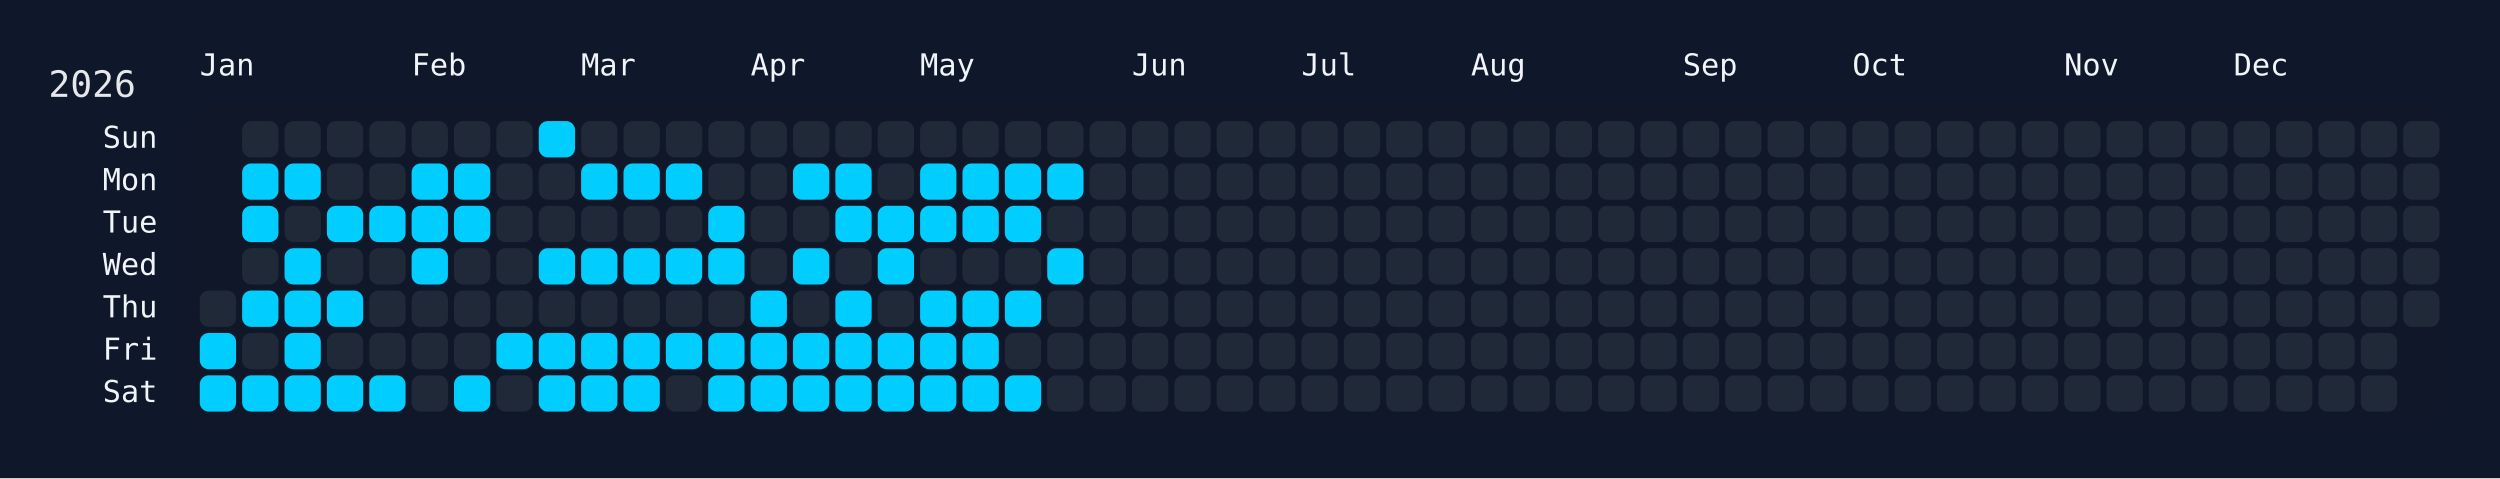
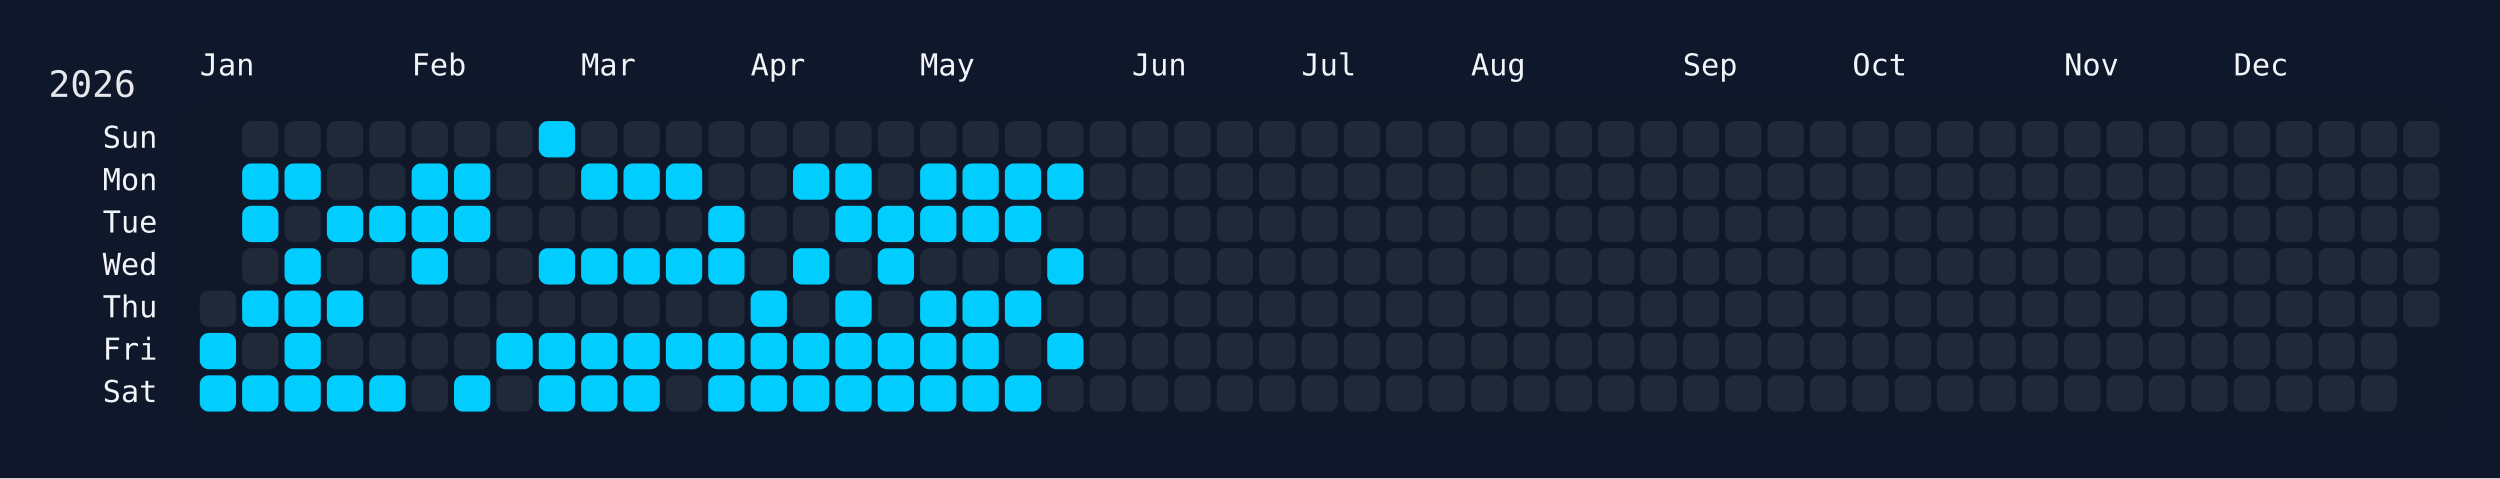
<svg xmlns="http://www.w3.org/2000/svg" width="826" height="158" viewBox="0 0 826 158">
  <rect width="826" height="158" fill="#0f172a" />
  <rect x="60" y="34" width="750" height="108" rx="12" ry="12" fill="rgba(15, 23, 42, 0.8)" />
  <text x="16" y="32" font-size="12" fill="#e5e7eb" font-family="JetBrains Mono, ui-monospace, SFMono-Regular, Menlo, Monaco, Consolas, monospace">2026</text>
  <text x="66" y="18" font-size="10" fill="#f1f5f9" font-family="JetBrains Mono, ui-monospace, SFMono-Regular, Menlo, Monaco, Consolas, monospace" dominant-baseline="hanging">Jan</text>
  <text x="136" y="18" font-size="10" fill="#f1f5f9" font-family="JetBrains Mono, ui-monospace, SFMono-Regular, Menlo, Monaco, Consolas, monospace" dominant-baseline="hanging">Feb</text>
  <text x="192" y="18" font-size="10" fill="#f1f5f9" font-family="JetBrains Mono, ui-monospace, SFMono-Regular, Menlo, Monaco, Consolas, monospace" dominant-baseline="hanging">Mar</text>
  <text x="248" y="18" font-size="10" fill="#f1f5f9" font-family="JetBrains Mono, ui-monospace, SFMono-Regular, Menlo, Monaco, Consolas, monospace" dominant-baseline="hanging">Apr</text>
  <text x="304" y="18" font-size="10" fill="#f1f5f9" font-family="JetBrains Mono, ui-monospace, SFMono-Regular, Menlo, Monaco, Consolas, monospace" dominant-baseline="hanging">May</text>
  <text x="374" y="18" font-size="10" fill="#f1f5f9" font-family="JetBrains Mono, ui-monospace, SFMono-Regular, Menlo, Monaco, Consolas, monospace" dominant-baseline="hanging">Jun</text>
  <text x="430" y="18" font-size="10" fill="#f1f5f9" font-family="JetBrains Mono, ui-monospace, SFMono-Regular, Menlo, Monaco, Consolas, monospace" dominant-baseline="hanging">Jul</text>
  <text x="486" y="18" font-size="10" fill="#f1f5f9" font-family="JetBrains Mono, ui-monospace, SFMono-Regular, Menlo, Monaco, Consolas, monospace" dominant-baseline="hanging">Aug</text>
  <text x="556" y="18" font-size="10" fill="#f1f5f9" font-family="JetBrains Mono, ui-monospace, SFMono-Regular, Menlo, Monaco, Consolas, monospace" dominant-baseline="hanging">Sep</text>
  <text x="612" y="18" font-size="10" fill="#f1f5f9" font-family="JetBrains Mono, ui-monospace, SFMono-Regular, Menlo, Monaco, Consolas, monospace" dominant-baseline="hanging">Oct</text>
  <text x="682" y="18" font-size="10" fill="#f1f5f9" font-family="JetBrains Mono, ui-monospace, SFMono-Regular, Menlo, Monaco, Consolas, monospace" dominant-baseline="hanging">Nov</text>
  <text x="738" y="18" font-size="10" fill="#f1f5f9" font-family="JetBrains Mono, ui-monospace, SFMono-Regular, Menlo, Monaco, Consolas, monospace" dominant-baseline="hanging">Dec</text>
  <text x="52" y="46.0" font-size="10" fill="#f1f5f9" font-family="JetBrains Mono, ui-monospace, SFMono-Regular, Menlo, Monaco, Consolas, monospace" text-anchor="end" dominant-baseline="middle">Sun</text>
  <text x="52" y="60.0" font-size="10" fill="#f1f5f9" font-family="JetBrains Mono, ui-monospace, SFMono-Regular, Menlo, Monaco, Consolas, monospace" text-anchor="end" dominant-baseline="middle">Mon</text>
  <text x="52" y="74.0" font-size="10" fill="#f1f5f9" font-family="JetBrains Mono, ui-monospace, SFMono-Regular, Menlo, Monaco, Consolas, monospace" text-anchor="end" dominant-baseline="middle">Tue</text>
  <text x="52" y="88.0" font-size="10" fill="#f1f5f9" font-family="JetBrains Mono, ui-monospace, SFMono-Regular, Menlo, Monaco, Consolas, monospace" text-anchor="end" dominant-baseline="middle">Wed</text>
  <text x="52" y="102.0" font-size="10" fill="#f1f5f9" font-family="JetBrains Mono, ui-monospace, SFMono-Regular, Menlo, Monaco, Consolas, monospace" text-anchor="end" dominant-baseline="middle">Thu</text>
  <text x="52" y="116.0" font-size="10" fill="#f1f5f9" font-family="JetBrains Mono, ui-monospace, SFMono-Regular, Menlo, Monaco, Consolas, monospace" text-anchor="end" dominant-baseline="middle">Fri</text>
  <text x="52" y="130.0" font-size="10" fill="#f1f5f9" font-family="JetBrains Mono, ui-monospace, SFMono-Regular, Menlo, Monaco, Consolas, monospace" text-anchor="end" dominant-baseline="middle">Sat</text>
  <g transform="translate(66,40)">
    <rect x="0" y="56" width="12" height="12" rx="3" ry="3" fill="#1f2937" data-date="2026-01-01" />
    <rect x="0" y="70" width="12" height="12" rx="3" ry="3" fill="#01cdfe" data-date="2026-01-02" />
    <rect x="0" y="84" width="12" height="12" rx="3" ry="3" fill="#01cdfe" data-date="2026-01-03" />
    <rect x="14" y="0" width="12" height="12" rx="3" ry="3" fill="#1f2937" data-date="2026-01-04" />
    <rect x="14" y="14" width="12" height="12" rx="3" ry="3" fill="#01cdfe" data-date="2026-01-05" />
    <rect x="14" y="28" width="12" height="12" rx="3" ry="3" fill="#01cdfe" data-date="2026-01-06" />
    <rect x="14" y="42" width="12" height="12" rx="3" ry="3" fill="#1f2937" data-date="2026-01-07" />
    <rect x="14" y="56" width="12" height="12" rx="3" ry="3" fill="#01cdfe" data-date="2026-01-08" />
    <rect x="14" y="70" width="12" height="12" rx="3" ry="3" fill="#1f2937" data-date="2026-01-09" />
    <rect x="14" y="84" width="12" height="12" rx="3" ry="3" fill="#01cdfe" data-date="2026-01-10" />
    <rect x="28" y="0" width="12" height="12" rx="3" ry="3" fill="#1f2937" data-date="2026-01-11" />
    <rect x="28" y="14" width="12" height="12" rx="3" ry="3" fill="#01cdfe" data-date="2026-01-12" />
    <rect x="28" y="28" width="12" height="12" rx="3" ry="3" fill="#1f2937" data-date="2026-01-13" />
    <rect x="28" y="42" width="12" height="12" rx="3" ry="3" fill="#01cdfe" data-date="2026-01-14" />
    <rect x="28" y="56" width="12" height="12" rx="3" ry="3" fill="#01cdfe" data-date="2026-01-15" />
    <rect x="28" y="70" width="12" height="12" rx="3" ry="3" fill="#01cdfe" data-date="2026-01-16" />
    <rect x="28" y="84" width="12" height="12" rx="3" ry="3" fill="#01cdfe" data-date="2026-01-17" />
    <rect x="42" y="0" width="12" height="12" rx="3" ry="3" fill="#1f2937" data-date="2026-01-18" />
    <rect x="42" y="14" width="12" height="12" rx="3" ry="3" fill="#1f2937" data-date="2026-01-19" />
    <rect x="42" y="28" width="12" height="12" rx="3" ry="3" fill="#01cdfe" data-date="2026-01-20" />
    <rect x="42" y="42" width="12" height="12" rx="3" ry="3" fill="#1f2937" data-date="2026-01-21" />
    <rect x="42" y="56" width="12" height="12" rx="3" ry="3" fill="#01cdfe" data-date="2026-01-22" />
    <rect x="42" y="70" width="12" height="12" rx="3" ry="3" fill="#1f2937" data-date="2026-01-23" />
    <rect x="42" y="84" width="12" height="12" rx="3" ry="3" fill="#01cdfe" data-date="2026-01-24" />
    <rect x="56" y="0" width="12" height="12" rx="3" ry="3" fill="#1f2937" data-date="2026-01-25" />
    <rect x="56" y="14" width="12" height="12" rx="3" ry="3" fill="#1f2937" data-date="2026-01-26" />
    <rect x="56" y="28" width="12" height="12" rx="3" ry="3" fill="#01cdfe" data-date="2026-01-27" />
    <rect x="56" y="42" width="12" height="12" rx="3" ry="3" fill="#1f2937" data-date="2026-01-28" />
    <rect x="56" y="56" width="12" height="12" rx="3" ry="3" fill="#1f2937" data-date="2026-01-29" />
    <rect x="56" y="70" width="12" height="12" rx="3" ry="3" fill="#1f2937" data-date="2026-01-30" />
    <rect x="56" y="84" width="12" height="12" rx="3" ry="3" fill="#01cdfe" data-date="2026-01-31" />
    <rect x="70" y="0" width="12" height="12" rx="3" ry="3" fill="#1f2937" data-date="2026-02-01" />
    <rect x="70" y="14" width="12" height="12" rx="3" ry="3" fill="#01cdfe" data-date="2026-02-02" />
    <rect x="70" y="28" width="12" height="12" rx="3" ry="3" fill="#01cdfe" data-date="2026-02-03" />
    <rect x="70" y="42" width="12" height="12" rx="3" ry="3" fill="#01cdfe" data-date="2026-02-04" />
    <rect x="70" y="56" width="12" height="12" rx="3" ry="3" fill="#1f2937" data-date="2026-02-05" />
    <rect x="70" y="70" width="12" height="12" rx="3" ry="3" fill="#1f2937" data-date="2026-02-06" />
    <rect x="70" y="84" width="12" height="12" rx="3" ry="3" fill="#1f2937" data-date="2026-02-07" />
    <rect x="84" y="0" width="12" height="12" rx="3" ry="3" fill="#1f2937" data-date="2026-02-08" />
    <rect x="84" y="14" width="12" height="12" rx="3" ry="3" fill="#01cdfe" data-date="2026-02-09" />
    <rect x="84" y="28" width="12" height="12" rx="3" ry="3" fill="#01cdfe" data-date="2026-02-10" />
    <rect x="84" y="42" width="12" height="12" rx="3" ry="3" fill="#1f2937" data-date="2026-02-11" />
    <rect x="84" y="56" width="12" height="12" rx="3" ry="3" fill="#1f2937" data-date="2026-02-12" />
    <rect x="84" y="70" width="12" height="12" rx="3" ry="3" fill="#1f2937" data-date="2026-02-13" />
    <rect x="84" y="84" width="12" height="12" rx="3" ry="3" fill="#01cdfe" data-date="2026-02-14" />
    <rect x="98" y="0" width="12" height="12" rx="3" ry="3" fill="#1f2937" data-date="2026-02-15" />
    <rect x="98" y="14" width="12" height="12" rx="3" ry="3" fill="#1f2937" data-date="2026-02-16" />
    <rect x="98" y="28" width="12" height="12" rx="3" ry="3" fill="#1f2937" data-date="2026-02-17" />
    <rect x="98" y="42" width="12" height="12" rx="3" ry="3" fill="#1f2937" data-date="2026-02-18" />
    <rect x="98" y="56" width="12" height="12" rx="3" ry="3" fill="#1f2937" data-date="2026-02-19" />
    <rect x="98" y="70" width="12" height="12" rx="3" ry="3" fill="#01cdfe" data-date="2026-02-20" />
    <rect x="98" y="84" width="12" height="12" rx="3" ry="3" fill="#1f2937" data-date="2026-02-21" />
    <rect x="112" y="0" width="12" height="12" rx="3" ry="3" fill="#01cdfe" data-date="2026-02-22" />
    <rect x="112" y="14" width="12" height="12" rx="3" ry="3" fill="#1f2937" data-date="2026-02-23" />
    <rect x="112" y="28" width="12" height="12" rx="3" ry="3" fill="#1f2937" data-date="2026-02-24" />
    <rect x="112" y="42" width="12" height="12" rx="3" ry="3" fill="#01cdfe" data-date="2026-02-25" />
    <rect x="112" y="56" width="12" height="12" rx="3" ry="3" fill="#1f2937" data-date="2026-02-26" />
    <rect x="112" y="70" width="12" height="12" rx="3" ry="3" fill="#01cdfe" data-date="2026-02-27" />
    <rect x="112" y="84" width="12" height="12" rx="3" ry="3" fill="#01cdfe" data-date="2026-02-28" />
    <rect x="126" y="0" width="12" height="12" rx="3" ry="3" fill="#1f2937" data-date="2026-03-01" />
    <rect x="126" y="14" width="12" height="12" rx="3" ry="3" fill="#01cdfe" data-date="2026-03-02" />
    <rect x="126" y="28" width="12" height="12" rx="3" ry="3" fill="#1f2937" data-date="2026-03-03" />
    <rect x="126" y="42" width="12" height="12" rx="3" ry="3" fill="#01cdfe" data-date="2026-03-04" />
    <rect x="126" y="56" width="12" height="12" rx="3" ry="3" fill="#1f2937" data-date="2026-03-05" />
    <rect x="126" y="70" width="12" height="12" rx="3" ry="3" fill="#01cdfe" data-date="2026-03-06" />
    <rect x="126" y="84" width="12" height="12" rx="3" ry="3" fill="#01cdfe" data-date="2026-03-07" />
    <rect x="140" y="0" width="12" height="12" rx="3" ry="3" fill="#1f2937" data-date="2026-03-08" />
    <rect x="140" y="14" width="12" height="12" rx="3" ry="3" fill="#01cdfe" data-date="2026-03-09" />
    <rect x="140" y="28" width="12" height="12" rx="3" ry="3" fill="#1f2937" data-date="2026-03-10" />
    <rect x="140" y="42" width="12" height="12" rx="3" ry="3" fill="#01cdfe" data-date="2026-03-11" />
    <rect x="140" y="56" width="12" height="12" rx="3" ry="3" fill="#1f2937" data-date="2026-03-12" />
    <rect x="140" y="70" width="12" height="12" rx="3" ry="3" fill="#01cdfe" data-date="2026-03-13" />
    <rect x="140" y="84" width="12" height="12" rx="3" ry="3" fill="#01cdfe" data-date="2026-03-14" />
    <rect x="154" y="0" width="12" height="12" rx="3" ry="3" fill="#1f2937" data-date="2026-03-15" />
    <rect x="154" y="14" width="12" height="12" rx="3" ry="3" fill="#01cdfe" data-date="2026-03-16" />
    <rect x="154" y="28" width="12" height="12" rx="3" ry="3" fill="#1f2937" data-date="2026-03-17" />
    <rect x="154" y="42" width="12" height="12" rx="3" ry="3" fill="#01cdfe" data-date="2026-03-18" />
    <rect x="154" y="56" width="12" height="12" rx="3" ry="3" fill="#1f2937" data-date="2026-03-19" />
    <rect x="154" y="70" width="12" height="12" rx="3" ry="3" fill="#01cdfe" data-date="2026-03-20" />
    <rect x="154" y="84" width="12" height="12" rx="3" ry="3" fill="#1f2937" data-date="2026-03-21" />
    <rect x="168" y="0" width="12" height="12" rx="3" ry="3" fill="#1f2937" data-date="2026-03-22" />
    <rect x="168" y="14" width="12" height="12" rx="3" ry="3" fill="#1f2937" data-date="2026-03-23" />
    <rect x="168" y="28" width="12" height="12" rx="3" ry="3" fill="#01cdfe" data-date="2026-03-24" />
    <rect x="168" y="42" width="12" height="12" rx="3" ry="3" fill="#01cdfe" data-date="2026-03-25" />
    <rect x="168" y="56" width="12" height="12" rx="3" ry="3" fill="#1f2937" data-date="2026-03-26" />
    <rect x="168" y="70" width="12" height="12" rx="3" ry="3" fill="#01cdfe" data-date="2026-03-27" />
    <rect x="168" y="84" width="12" height="12" rx="3" ry="3" fill="#01cdfe" data-date="2026-03-28" />
    <rect x="182" y="0" width="12" height="12" rx="3" ry="3" fill="#1f2937" data-date="2026-03-29" />
    <rect x="182" y="14" width="12" height="12" rx="3" ry="3" fill="#1f2937" data-date="2026-03-30" />
    <rect x="182" y="28" width="12" height="12" rx="3" ry="3" fill="#1f2937" data-date="2026-03-31" />
    <rect x="182" y="42" width="12" height="12" rx="3" ry="3" fill="#1f2937" data-date="2026-04-01" />
    <rect x="182" y="56" width="12" height="12" rx="3" ry="3" fill="#01cdfe" data-date="2026-04-02" />
    <rect x="182" y="70" width="12" height="12" rx="3" ry="3" fill="#01cdfe" data-date="2026-04-03" />
    <rect x="182" y="84" width="12" height="12" rx="3" ry="3" fill="#01cdfe" data-date="2026-04-04" />
    <rect x="196" y="0" width="12" height="12" rx="3" ry="3" fill="#1f2937" data-date="2026-04-05" />
    <rect x="196" y="14" width="12" height="12" rx="3" ry="3" fill="#01cdfe" data-date="2026-04-06" />
    <rect x="196" y="28" width="12" height="12" rx="3" ry="3" fill="#1f2937" data-date="2026-04-07" />
    <rect x="196" y="42" width="12" height="12" rx="3" ry="3" fill="#01cdfe" data-date="2026-04-08" />
    <rect x="196" y="56" width="12" height="12" rx="3" ry="3" fill="#1f2937" data-date="2026-04-09" />
    <rect x="196" y="70" width="12" height="12" rx="3" ry="3" fill="#01cdfe" data-date="2026-04-10" />
    <rect x="196" y="84" width="12" height="12" rx="3" ry="3" fill="#01cdfe" data-date="2026-04-11" />
    <rect x="210" y="0" width="12" height="12" rx="3" ry="3" fill="#1f2937" data-date="2026-04-12" />
    <rect x="210" y="14" width="12" height="12" rx="3" ry="3" fill="#01cdfe" data-date="2026-04-13" />
    <rect x="210" y="28" width="12" height="12" rx="3" ry="3" fill="#01cdfe" data-date="2026-04-14" />
    <rect x="210" y="42" width="12" height="12" rx="3" ry="3" fill="#1f2937" data-date="2026-04-15" />
    <rect x="210" y="56" width="12" height="12" rx="3" ry="3" fill="#01cdfe" data-date="2026-04-16" />
    <rect x="210" y="70" width="12" height="12" rx="3" ry="3" fill="#01cdfe" data-date="2026-04-17" />
    <rect x="210" y="84" width="12" height="12" rx="3" ry="3" fill="#01cdfe" data-date="2026-04-18" />
    <rect x="224" y="0" width="12" height="12" rx="3" ry="3" fill="#1f2937" data-date="2026-04-19" />
    <rect x="224" y="14" width="12" height="12" rx="3" ry="3" fill="#1f2937" data-date="2026-04-20" />
    <rect x="224" y="28" width="12" height="12" rx="3" ry="3" fill="#01cdfe" data-date="2026-04-21" />
    <rect x="224" y="42" width="12" height="12" rx="3" ry="3" fill="#01cdfe" data-date="2026-04-22" />
    <rect x="224" y="56" width="12" height="12" rx="3" ry="3" fill="#1f2937" data-date="2026-04-23" />
    <rect x="224" y="70" width="12" height="12" rx="3" ry="3" fill="#01cdfe" data-date="2026-04-24" />
    <rect x="224" y="84" width="12" height="12" rx="3" ry="3" fill="#01cdfe" data-date="2026-04-25" />
    <rect x="238" y="0" width="12" height="12" rx="3" ry="3" fill="#1f2937" data-date="2026-04-26" />
    <rect x="238" y="14" width="12" height="12" rx="3" ry="3" fill="#01cdfe" data-date="2026-04-27" />
    <rect x="238" y="28" width="12" height="12" rx="3" ry="3" fill="#01cdfe" data-date="2026-04-28" />
    <rect x="238" y="42" width="12" height="12" rx="3" ry="3" fill="#1f2937" data-date="2026-04-29" />
    <rect x="238" y="56" width="12" height="12" rx="3" ry="3" fill="#01cdfe" data-date="2026-04-30" />
    <rect x="238" y="70" width="12" height="12" rx="3" ry="3" fill="#01cdfe" data-date="2026-05-01" />
    <rect x="238" y="84" width="12" height="12" rx="3" ry="3" fill="#01cdfe" data-date="2026-05-02" />
    <rect x="252" y="0" width="12" height="12" rx="3" ry="3" fill="#1f2937" data-date="2026-05-03" />
    <rect x="252" y="14" width="12" height="12" rx="3" ry="3" fill="#01cdfe" data-date="2026-05-04" />
    <rect x="252" y="28" width="12" height="12" rx="3" ry="3" fill="#01cdfe" data-date="2026-05-05" />
    <rect x="252" y="42" width="12" height="12" rx="3" ry="3" fill="#1f2937" data-date="2026-05-06" />
    <rect x="252" y="56" width="12" height="12" rx="3" ry="3" fill="#01cdfe" data-date="2026-05-07" />
    <rect x="252" y="70" width="12" height="12" rx="3" ry="3" fill="#01cdfe" data-date="2026-05-08" />
    <rect x="252" y="84" width="12" height="12" rx="3" ry="3" fill="#01cdfe" data-date="2026-05-09" />
    <rect x="266" y="0" width="12" height="12" rx="3" ry="3" fill="#1f2937" data-date="2026-05-10" />
    <rect x="266" y="14" width="12" height="12" rx="3" ry="3" fill="#01cdfe" data-date="2026-05-11" />
    <rect x="266" y="28" width="12" height="12" rx="3" ry="3" fill="#01cdfe" data-date="2026-05-12" />
    <rect x="266" y="42" width="12" height="12" rx="3" ry="3" fill="#1f2937" data-date="2026-05-13" />
    <rect x="266" y="56" width="12" height="12" rx="3" ry="3" fill="#01cdfe" data-date="2026-05-14" />
    <rect x="266" y="70" width="12" height="12" rx="3" ry="3" fill="#1f2937" data-date="2026-05-15" />
    <rect x="266" y="84" width="12" height="12" rx="3" ry="3" fill="#01cdfe" data-date="2026-05-16" />
    <rect x="280" y="0" width="12" height="12" rx="3" ry="3" fill="#1f2937" data-date="2026-05-17" />
    <rect x="280" y="14" width="12" height="12" rx="3" ry="3" fill="#01cdfe" data-date="2026-05-18" />
    <rect x="280" y="28" width="12" height="12" rx="3" ry="3" fill="#1f2937" data-date="2026-05-19" />
    <rect x="280" y="42" width="12" height="12" rx="3" ry="3" fill="#01cdfe" data-date="2026-05-20" />
    <rect x="280" y="56" width="12" height="12" rx="3" ry="3" fill="#1f2937" data-date="2026-05-21" />
-     <rect x="280" y="70" width="12" height="12" rx="3" ry="3" fill="#1f2937" data-date="2026-05-22" />
+     <rect x="280" y="70" width="12" height="12" rx="3" ry="3" fill="#01cdfe" data-date="2026-05-22" />
    <rect x="280" y="84" width="12" height="12" rx="3" ry="3" fill="#1f2937" data-date="2026-05-23" />
    <rect x="294" y="0" width="12" height="12" rx="3" ry="3" fill="#1f2937" data-date="2026-05-24" />
    <rect x="294" y="14" width="12" height="12" rx="3" ry="3" fill="#1f2937" data-date="2026-05-25" />
    <rect x="294" y="28" width="12" height="12" rx="3" ry="3" fill="#1f2937" data-date="2026-05-26" />
    <rect x="294" y="42" width="12" height="12" rx="3" ry="3" fill="#1f2937" data-date="2026-05-27" />
    <rect x="294" y="56" width="12" height="12" rx="3" ry="3" fill="#1f2937" data-date="2026-05-28" />
    <rect x="294" y="70" width="12" height="12" rx="3" ry="3" fill="#1f2937" data-date="2026-05-29" />
    <rect x="294" y="84" width="12" height="12" rx="3" ry="3" fill="#1f2937" data-date="2026-05-30" />
    <rect x="308" y="0" width="12" height="12" rx="3" ry="3" fill="#1f2937" data-date="2026-05-31" />
    <rect x="308" y="14" width="12" height="12" rx="3" ry="3" fill="#1f2937" data-date="2026-06-01" />
    <rect x="308" y="28" width="12" height="12" rx="3" ry="3" fill="#1f2937" data-date="2026-06-02" />
    <rect x="308" y="42" width="12" height="12" rx="3" ry="3" fill="#1f2937" data-date="2026-06-03" />
    <rect x="308" y="56" width="12" height="12" rx="3" ry="3" fill="#1f2937" data-date="2026-06-04" />
    <rect x="308" y="70" width="12" height="12" rx="3" ry="3" fill="#1f2937" data-date="2026-06-05" />
    <rect x="308" y="84" width="12" height="12" rx="3" ry="3" fill="#1f2937" data-date="2026-06-06" />
    <rect x="322" y="0" width="12" height="12" rx="3" ry="3" fill="#1f2937" data-date="2026-06-07" />
    <rect x="322" y="14" width="12" height="12" rx="3" ry="3" fill="#1f2937" data-date="2026-06-08" />
    <rect x="322" y="28" width="12" height="12" rx="3" ry="3" fill="#1f2937" data-date="2026-06-09" />
    <rect x="322" y="42" width="12" height="12" rx="3" ry="3" fill="#1f2937" data-date="2026-06-10" />
    <rect x="322" y="56" width="12" height="12" rx="3" ry="3" fill="#1f2937" data-date="2026-06-11" />
    <rect x="322" y="70" width="12" height="12" rx="3" ry="3" fill="#1f2937" data-date="2026-06-12" />
    <rect x="322" y="84" width="12" height="12" rx="3" ry="3" fill="#1f2937" data-date="2026-06-13" />
    <rect x="336" y="0" width="12" height="12" rx="3" ry="3" fill="#1f2937" data-date="2026-06-14" />
    <rect x="336" y="14" width="12" height="12" rx="3" ry="3" fill="#1f2937" data-date="2026-06-15" />
    <rect x="336" y="28" width="12" height="12" rx="3" ry="3" fill="#1f2937" data-date="2026-06-16" />
    <rect x="336" y="42" width="12" height="12" rx="3" ry="3" fill="#1f2937" data-date="2026-06-17" />
    <rect x="336" y="56" width="12" height="12" rx="3" ry="3" fill="#1f2937" data-date="2026-06-18" />
    <rect x="336" y="70" width="12" height="12" rx="3" ry="3" fill="#1f2937" data-date="2026-06-19" />
    <rect x="336" y="84" width="12" height="12" rx="3" ry="3" fill="#1f2937" data-date="2026-06-20" />
    <rect x="350" y="0" width="12" height="12" rx="3" ry="3" fill="#1f2937" data-date="2026-06-21" />
    <rect x="350" y="14" width="12" height="12" rx="3" ry="3" fill="#1f2937" data-date="2026-06-22" />
    <rect x="350" y="28" width="12" height="12" rx="3" ry="3" fill="#1f2937" data-date="2026-06-23" />
    <rect x="350" y="42" width="12" height="12" rx="3" ry="3" fill="#1f2937" data-date="2026-06-24" />
    <rect x="350" y="56" width="12" height="12" rx="3" ry="3" fill="#1f2937" data-date="2026-06-25" />
    <rect x="350" y="70" width="12" height="12" rx="3" ry="3" fill="#1f2937" data-date="2026-06-26" />
    <rect x="350" y="84" width="12" height="12" rx="3" ry="3" fill="#1f2937" data-date="2026-06-27" />
    <rect x="364" y="0" width="12" height="12" rx="3" ry="3" fill="#1f2937" data-date="2026-06-28" />
    <rect x="364" y="14" width="12" height="12" rx="3" ry="3" fill="#1f2937" data-date="2026-06-29" />
    <rect x="364" y="28" width="12" height="12" rx="3" ry="3" fill="#1f2937" data-date="2026-06-30" />
    <rect x="364" y="42" width="12" height="12" rx="3" ry="3" fill="#1f2937" data-date="2026-07-01" />
    <rect x="364" y="56" width="12" height="12" rx="3" ry="3" fill="#1f2937" data-date="2026-07-02" />
    <rect x="364" y="70" width="12" height="12" rx="3" ry="3" fill="#1f2937" data-date="2026-07-03" />
    <rect x="364" y="84" width="12" height="12" rx="3" ry="3" fill="#1f2937" data-date="2026-07-04" />
    <rect x="378" y="0" width="12" height="12" rx="3" ry="3" fill="#1f2937" data-date="2026-07-05" />
    <rect x="378" y="14" width="12" height="12" rx="3" ry="3" fill="#1f2937" data-date="2026-07-06" />
    <rect x="378" y="28" width="12" height="12" rx="3" ry="3" fill="#1f2937" data-date="2026-07-07" />
    <rect x="378" y="42" width="12" height="12" rx="3" ry="3" fill="#1f2937" data-date="2026-07-08" />
    <rect x="378" y="56" width="12" height="12" rx="3" ry="3" fill="#1f2937" data-date="2026-07-09" />
    <rect x="378" y="70" width="12" height="12" rx="3" ry="3" fill="#1f2937" data-date="2026-07-10" />
    <rect x="378" y="84" width="12" height="12" rx="3" ry="3" fill="#1f2937" data-date="2026-07-11" />
    <rect x="392" y="0" width="12" height="12" rx="3" ry="3" fill="#1f2937" data-date="2026-07-12" />
    <rect x="392" y="14" width="12" height="12" rx="3" ry="3" fill="#1f2937" data-date="2026-07-13" />
    <rect x="392" y="28" width="12" height="12" rx="3" ry="3" fill="#1f2937" data-date="2026-07-14" />
    <rect x="392" y="42" width="12" height="12" rx="3" ry="3" fill="#1f2937" data-date="2026-07-15" />
    <rect x="392" y="56" width="12" height="12" rx="3" ry="3" fill="#1f2937" data-date="2026-07-16" />
    <rect x="392" y="70" width="12" height="12" rx="3" ry="3" fill="#1f2937" data-date="2026-07-17" />
    <rect x="392" y="84" width="12" height="12" rx="3" ry="3" fill="#1f2937" data-date="2026-07-18" />
    <rect x="406" y="0" width="12" height="12" rx="3" ry="3" fill="#1f2937" data-date="2026-07-19" />
    <rect x="406" y="14" width="12" height="12" rx="3" ry="3" fill="#1f2937" data-date="2026-07-20" />
    <rect x="406" y="28" width="12" height="12" rx="3" ry="3" fill="#1f2937" data-date="2026-07-21" />
    <rect x="406" y="42" width="12" height="12" rx="3" ry="3" fill="#1f2937" data-date="2026-07-22" />
    <rect x="406" y="56" width="12" height="12" rx="3" ry="3" fill="#1f2937" data-date="2026-07-23" />
    <rect x="406" y="70" width="12" height="12" rx="3" ry="3" fill="#1f2937" data-date="2026-07-24" />
    <rect x="406" y="84" width="12" height="12" rx="3" ry="3" fill="#1f2937" data-date="2026-07-25" />
    <rect x="420" y="0" width="12" height="12" rx="3" ry="3" fill="#1f2937" data-date="2026-07-26" />
    <rect x="420" y="14" width="12" height="12" rx="3" ry="3" fill="#1f2937" data-date="2026-07-27" />
    <rect x="420" y="28" width="12" height="12" rx="3" ry="3" fill="#1f2937" data-date="2026-07-28" />
    <rect x="420" y="42" width="12" height="12" rx="3" ry="3" fill="#1f2937" data-date="2026-07-29" />
    <rect x="420" y="56" width="12" height="12" rx="3" ry="3" fill="#1f2937" data-date="2026-07-30" />
    <rect x="420" y="70" width="12" height="12" rx="3" ry="3" fill="#1f2937" data-date="2026-07-31" />
    <rect x="420" y="84" width="12" height="12" rx="3" ry="3" fill="#1f2937" data-date="2026-08-01" />
    <rect x="434" y="0" width="12" height="12" rx="3" ry="3" fill="#1f2937" data-date="2026-08-02" />
    <rect x="434" y="14" width="12" height="12" rx="3" ry="3" fill="#1f2937" data-date="2026-08-03" />
    <rect x="434" y="28" width="12" height="12" rx="3" ry="3" fill="#1f2937" data-date="2026-08-04" />
    <rect x="434" y="42" width="12" height="12" rx="3" ry="3" fill="#1f2937" data-date="2026-08-05" />
    <rect x="434" y="56" width="12" height="12" rx="3" ry="3" fill="#1f2937" data-date="2026-08-06" />
    <rect x="434" y="70" width="12" height="12" rx="3" ry="3" fill="#1f2937" data-date="2026-08-07" />
    <rect x="434" y="84" width="12" height="12" rx="3" ry="3" fill="#1f2937" data-date="2026-08-08" />
    <rect x="448" y="0" width="12" height="12" rx="3" ry="3" fill="#1f2937" data-date="2026-08-09" />
    <rect x="448" y="14" width="12" height="12" rx="3" ry="3" fill="#1f2937" data-date="2026-08-10" />
    <rect x="448" y="28" width="12" height="12" rx="3" ry="3" fill="#1f2937" data-date="2026-08-11" />
    <rect x="448" y="42" width="12" height="12" rx="3" ry="3" fill="#1f2937" data-date="2026-08-12" />
    <rect x="448" y="56" width="12" height="12" rx="3" ry="3" fill="#1f2937" data-date="2026-08-13" />
    <rect x="448" y="70" width="12" height="12" rx="3" ry="3" fill="#1f2937" data-date="2026-08-14" />
    <rect x="448" y="84" width="12" height="12" rx="3" ry="3" fill="#1f2937" data-date="2026-08-15" />
    <rect x="462" y="0" width="12" height="12" rx="3" ry="3" fill="#1f2937" data-date="2026-08-16" />
    <rect x="462" y="14" width="12" height="12" rx="3" ry="3" fill="#1f2937" data-date="2026-08-17" />
    <rect x="462" y="28" width="12" height="12" rx="3" ry="3" fill="#1f2937" data-date="2026-08-18" />
    <rect x="462" y="42" width="12" height="12" rx="3" ry="3" fill="#1f2937" data-date="2026-08-19" />
    <rect x="462" y="56" width="12" height="12" rx="3" ry="3" fill="#1f2937" data-date="2026-08-20" />
    <rect x="462" y="70" width="12" height="12" rx="3" ry="3" fill="#1f2937" data-date="2026-08-21" />
    <rect x="462" y="84" width="12" height="12" rx="3" ry="3" fill="#1f2937" data-date="2026-08-22" />
    <rect x="476" y="0" width="12" height="12" rx="3" ry="3" fill="#1f2937" data-date="2026-08-23" />
    <rect x="476" y="14" width="12" height="12" rx="3" ry="3" fill="#1f2937" data-date="2026-08-24" />
    <rect x="476" y="28" width="12" height="12" rx="3" ry="3" fill="#1f2937" data-date="2026-08-25" />
    <rect x="476" y="42" width="12" height="12" rx="3" ry="3" fill="#1f2937" data-date="2026-08-26" />
    <rect x="476" y="56" width="12" height="12" rx="3" ry="3" fill="#1f2937" data-date="2026-08-27" />
    <rect x="476" y="70" width="12" height="12" rx="3" ry="3" fill="#1f2937" data-date="2026-08-28" />
    <rect x="476" y="84" width="12" height="12" rx="3" ry="3" fill="#1f2937" data-date="2026-08-29" />
    <rect x="490" y="0" width="12" height="12" rx="3" ry="3" fill="#1f2937" data-date="2026-08-30" />
    <rect x="490" y="14" width="12" height="12" rx="3" ry="3" fill="#1f2937" data-date="2026-08-31" />
    <rect x="490" y="28" width="12" height="12" rx="3" ry="3" fill="#1f2937" data-date="2026-09-01" />
    <rect x="490" y="42" width="12" height="12" rx="3" ry="3" fill="#1f2937" data-date="2026-09-02" />
    <rect x="490" y="56" width="12" height="12" rx="3" ry="3" fill="#1f2937" data-date="2026-09-03" />
    <rect x="490" y="70" width="12" height="12" rx="3" ry="3" fill="#1f2937" data-date="2026-09-04" />
    <rect x="490" y="84" width="12" height="12" rx="3" ry="3" fill="#1f2937" data-date="2026-09-05" />
    <rect x="504" y="0" width="12" height="12" rx="3" ry="3" fill="#1f2937" data-date="2026-09-06" />
    <rect x="504" y="14" width="12" height="12" rx="3" ry="3" fill="#1f2937" data-date="2026-09-07" />
    <rect x="504" y="28" width="12" height="12" rx="3" ry="3" fill="#1f2937" data-date="2026-09-08" />
    <rect x="504" y="42" width="12" height="12" rx="3" ry="3" fill="#1f2937" data-date="2026-09-09" />
    <rect x="504" y="56" width="12" height="12" rx="3" ry="3" fill="#1f2937" data-date="2026-09-10" />
    <rect x="504" y="70" width="12" height="12" rx="3" ry="3" fill="#1f2937" data-date="2026-09-11" />
    <rect x="504" y="84" width="12" height="12" rx="3" ry="3" fill="#1f2937" data-date="2026-09-12" />
    <rect x="518" y="0" width="12" height="12" rx="3" ry="3" fill="#1f2937" data-date="2026-09-13" />
    <rect x="518" y="14" width="12" height="12" rx="3" ry="3" fill="#1f2937" data-date="2026-09-14" />
    <rect x="518" y="28" width="12" height="12" rx="3" ry="3" fill="#1f2937" data-date="2026-09-15" />
    <rect x="518" y="42" width="12" height="12" rx="3" ry="3" fill="#1f2937" data-date="2026-09-16" />
    <rect x="518" y="56" width="12" height="12" rx="3" ry="3" fill="#1f2937" data-date="2026-09-17" />
    <rect x="518" y="70" width="12" height="12" rx="3" ry="3" fill="#1f2937" data-date="2026-09-18" />
    <rect x="518" y="84" width="12" height="12" rx="3" ry="3" fill="#1f2937" data-date="2026-09-19" />
    <rect x="532" y="0" width="12" height="12" rx="3" ry="3" fill="#1f2937" data-date="2026-09-20" />
    <rect x="532" y="14" width="12" height="12" rx="3" ry="3" fill="#1f2937" data-date="2026-09-21" />
    <rect x="532" y="28" width="12" height="12" rx="3" ry="3" fill="#1f2937" data-date="2026-09-22" />
    <rect x="532" y="42" width="12" height="12" rx="3" ry="3" fill="#1f2937" data-date="2026-09-23" />
    <rect x="532" y="56" width="12" height="12" rx="3" ry="3" fill="#1f2937" data-date="2026-09-24" />
    <rect x="532" y="70" width="12" height="12" rx="3" ry="3" fill="#1f2937" data-date="2026-09-25" />
    <rect x="532" y="84" width="12" height="12" rx="3" ry="3" fill="#1f2937" data-date="2026-09-26" />
    <rect x="546" y="0" width="12" height="12" rx="3" ry="3" fill="#1f2937" data-date="2026-09-27" />
    <rect x="546" y="14" width="12" height="12" rx="3" ry="3" fill="#1f2937" data-date="2026-09-28" />
    <rect x="546" y="28" width="12" height="12" rx="3" ry="3" fill="#1f2937" data-date="2026-09-29" />
    <rect x="546" y="42" width="12" height="12" rx="3" ry="3" fill="#1f2937" data-date="2026-09-30" />
    <rect x="546" y="56" width="12" height="12" rx="3" ry="3" fill="#1f2937" data-date="2026-10-01" />
    <rect x="546" y="70" width="12" height="12" rx="3" ry="3" fill="#1f2937" data-date="2026-10-02" />
    <rect x="546" y="84" width="12" height="12" rx="3" ry="3" fill="#1f2937" data-date="2026-10-03" />
    <rect x="560" y="0" width="12" height="12" rx="3" ry="3" fill="#1f2937" data-date="2026-10-04" />
    <rect x="560" y="14" width="12" height="12" rx="3" ry="3" fill="#1f2937" data-date="2026-10-05" />
    <rect x="560" y="28" width="12" height="12" rx="3" ry="3" fill="#1f2937" data-date="2026-10-06" />
    <rect x="560" y="42" width="12" height="12" rx="3" ry="3" fill="#1f2937" data-date="2026-10-07" />
    <rect x="560" y="56" width="12" height="12" rx="3" ry="3" fill="#1f2937" data-date="2026-10-08" />
    <rect x="560" y="70" width="12" height="12" rx="3" ry="3" fill="#1f2937" data-date="2026-10-09" />
    <rect x="560" y="84" width="12" height="12" rx="3" ry="3" fill="#1f2937" data-date="2026-10-10" />
    <rect x="574" y="0" width="12" height="12" rx="3" ry="3" fill="#1f2937" data-date="2026-10-11" />
    <rect x="574" y="14" width="12" height="12" rx="3" ry="3" fill="#1f2937" data-date="2026-10-12" />
    <rect x="574" y="28" width="12" height="12" rx="3" ry="3" fill="#1f2937" data-date="2026-10-13" />
    <rect x="574" y="42" width="12" height="12" rx="3" ry="3" fill="#1f2937" data-date="2026-10-14" />
    <rect x="574" y="56" width="12" height="12" rx="3" ry="3" fill="#1f2937" data-date="2026-10-15" />
    <rect x="574" y="70" width="12" height="12" rx="3" ry="3" fill="#1f2937" data-date="2026-10-16" />
    <rect x="574" y="84" width="12" height="12" rx="3" ry="3" fill="#1f2937" data-date="2026-10-17" />
    <rect x="588" y="0" width="12" height="12" rx="3" ry="3" fill="#1f2937" data-date="2026-10-18" />
    <rect x="588" y="14" width="12" height="12" rx="3" ry="3" fill="#1f2937" data-date="2026-10-19" />
    <rect x="588" y="28" width="12" height="12" rx="3" ry="3" fill="#1f2937" data-date="2026-10-20" />
    <rect x="588" y="42" width="12" height="12" rx="3" ry="3" fill="#1f2937" data-date="2026-10-21" />
    <rect x="588" y="56" width="12" height="12" rx="3" ry="3" fill="#1f2937" data-date="2026-10-22" />
    <rect x="588" y="70" width="12" height="12" rx="3" ry="3" fill="#1f2937" data-date="2026-10-23" />
    <rect x="588" y="84" width="12" height="12" rx="3" ry="3" fill="#1f2937" data-date="2026-10-24" />
    <rect x="602" y="0" width="12" height="12" rx="3" ry="3" fill="#1f2937" data-date="2026-10-25" />
    <rect x="602" y="14" width="12" height="12" rx="3" ry="3" fill="#1f2937" data-date="2026-10-26" />
    <rect x="602" y="28" width="12" height="12" rx="3" ry="3" fill="#1f2937" data-date="2026-10-27" />
    <rect x="602" y="42" width="12" height="12" rx="3" ry="3" fill="#1f2937" data-date="2026-10-28" />
    <rect x="602" y="56" width="12" height="12" rx="3" ry="3" fill="#1f2937" data-date="2026-10-29" />
    <rect x="602" y="70" width="12" height="12" rx="3" ry="3" fill="#1f2937" data-date="2026-10-30" />
    <rect x="602" y="84" width="12" height="12" rx="3" ry="3" fill="#1f2937" data-date="2026-10-31" />
    <rect x="616" y="0" width="12" height="12" rx="3" ry="3" fill="#1f2937" data-date="2026-11-01" />
    <rect x="616" y="14" width="12" height="12" rx="3" ry="3" fill="#1f2937" data-date="2026-11-02" />
    <rect x="616" y="28" width="12" height="12" rx="3" ry="3" fill="#1f2937" data-date="2026-11-03" />
    <rect x="616" y="42" width="12" height="12" rx="3" ry="3" fill="#1f2937" data-date="2026-11-04" />
    <rect x="616" y="56" width="12" height="12" rx="3" ry="3" fill="#1f2937" data-date="2026-11-05" />
    <rect x="616" y="70" width="12" height="12" rx="3" ry="3" fill="#1f2937" data-date="2026-11-06" />
    <rect x="616" y="84" width="12" height="12" rx="3" ry="3" fill="#1f2937" data-date="2026-11-07" />
    <rect x="630" y="0" width="12" height="12" rx="3" ry="3" fill="#1f2937" data-date="2026-11-08" />
    <rect x="630" y="14" width="12" height="12" rx="3" ry="3" fill="#1f2937" data-date="2026-11-09" />
    <rect x="630" y="28" width="12" height="12" rx="3" ry="3" fill="#1f2937" data-date="2026-11-10" />
    <rect x="630" y="42" width="12" height="12" rx="3" ry="3" fill="#1f2937" data-date="2026-11-11" />
    <rect x="630" y="56" width="12" height="12" rx="3" ry="3" fill="#1f2937" data-date="2026-11-12" />
    <rect x="630" y="70" width="12" height="12" rx="3" ry="3" fill="#1f2937" data-date="2026-11-13" />
    <rect x="630" y="84" width="12" height="12" rx="3" ry="3" fill="#1f2937" data-date="2026-11-14" />
    <rect x="644" y="0" width="12" height="12" rx="3" ry="3" fill="#1f2937" data-date="2026-11-15" />
    <rect x="644" y="14" width="12" height="12" rx="3" ry="3" fill="#1f2937" data-date="2026-11-16" />
    <rect x="644" y="28" width="12" height="12" rx="3" ry="3" fill="#1f2937" data-date="2026-11-17" />
    <rect x="644" y="42" width="12" height="12" rx="3" ry="3" fill="#1f2937" data-date="2026-11-18" />
    <rect x="644" y="56" width="12" height="12" rx="3" ry="3" fill="#1f2937" data-date="2026-11-19" />
    <rect x="644" y="70" width="12" height="12" rx="3" ry="3" fill="#1f2937" data-date="2026-11-20" />
    <rect x="644" y="84" width="12" height="12" rx="3" ry="3" fill="#1f2937" data-date="2026-11-21" />
    <rect x="658" y="0" width="12" height="12" rx="3" ry="3" fill="#1f2937" data-date="2026-11-22" />
    <rect x="658" y="14" width="12" height="12" rx="3" ry="3" fill="#1f2937" data-date="2026-11-23" />
    <rect x="658" y="28" width="12" height="12" rx="3" ry="3" fill="#1f2937" data-date="2026-11-24" />
    <rect x="658" y="42" width="12" height="12" rx="3" ry="3" fill="#1f2937" data-date="2026-11-25" />
    <rect x="658" y="56" width="12" height="12" rx="3" ry="3" fill="#1f2937" data-date="2026-11-26" />
    <rect x="658" y="70" width="12" height="12" rx="3" ry="3" fill="#1f2937" data-date="2026-11-27" />
    <rect x="658" y="84" width="12" height="12" rx="3" ry="3" fill="#1f2937" data-date="2026-11-28" />
    <rect x="672" y="0" width="12" height="12" rx="3" ry="3" fill="#1f2937" data-date="2026-11-29" />
    <rect x="672" y="14" width="12" height="12" rx="3" ry="3" fill="#1f2937" data-date="2026-11-30" />
    <rect x="672" y="28" width="12" height="12" rx="3" ry="3" fill="#1f2937" data-date="2026-12-01" />
    <rect x="672" y="42" width="12" height="12" rx="3" ry="3" fill="#1f2937" data-date="2026-12-02" />
    <rect x="672" y="56" width="12" height="12" rx="3" ry="3" fill="#1f2937" data-date="2026-12-03" />
    <rect x="672" y="70" width="12" height="12" rx="3" ry="3" fill="#1f2937" data-date="2026-12-04" />
    <rect x="672" y="84" width="12" height="12" rx="3" ry="3" fill="#1f2937" data-date="2026-12-05" />
    <rect x="686" y="0" width="12" height="12" rx="3" ry="3" fill="#1f2937" data-date="2026-12-06" />
    <rect x="686" y="14" width="12" height="12" rx="3" ry="3" fill="#1f2937" data-date="2026-12-07" />
    <rect x="686" y="28" width="12" height="12" rx="3" ry="3" fill="#1f2937" data-date="2026-12-08" />
    <rect x="686" y="42" width="12" height="12" rx="3" ry="3" fill="#1f2937" data-date="2026-12-09" />
    <rect x="686" y="56" width="12" height="12" rx="3" ry="3" fill="#1f2937" data-date="2026-12-10" />
    <rect x="686" y="70" width="12" height="12" rx="3" ry="3" fill="#1f2937" data-date="2026-12-11" />
    <rect x="686" y="84" width="12" height="12" rx="3" ry="3" fill="#1f2937" data-date="2026-12-12" />
    <rect x="700" y="0" width="12" height="12" rx="3" ry="3" fill="#1f2937" data-date="2026-12-13" />
    <rect x="700" y="14" width="12" height="12" rx="3" ry="3" fill="#1f2937" data-date="2026-12-14" />
    <rect x="700" y="28" width="12" height="12" rx="3" ry="3" fill="#1f2937" data-date="2026-12-15" />
    <rect x="700" y="42" width="12" height="12" rx="3" ry="3" fill="#1f2937" data-date="2026-12-16" />
    <rect x="700" y="56" width="12" height="12" rx="3" ry="3" fill="#1f2937" data-date="2026-12-17" />
    <rect x="700" y="70" width="12" height="12" rx="3" ry="3" fill="#1f2937" data-date="2026-12-18" />
    <rect x="700" y="84" width="12" height="12" rx="3" ry="3" fill="#1f2937" data-date="2026-12-19" />
    <rect x="714" y="0" width="12" height="12" rx="3" ry="3" fill="#1f2937" data-date="2026-12-20" />
    <rect x="714" y="14" width="12" height="12" rx="3" ry="3" fill="#1f2937" data-date="2026-12-21" />
    <rect x="714" y="28" width="12" height="12" rx="3" ry="3" fill="#1f2937" data-date="2026-12-22" />
    <rect x="714" y="42" width="12" height="12" rx="3" ry="3" fill="#1f2937" data-date="2026-12-23" />
    <rect x="714" y="56" width="12" height="12" rx="3" ry="3" fill="#1f2937" data-date="2026-12-24" />
    <rect x="714" y="70" width="12" height="12" rx="3" ry="3" fill="#1f2937" data-date="2026-12-25" />
    <rect x="714" y="84" width="12" height="12" rx="3" ry="3" fill="#1f2937" data-date="2026-12-26" />
    <rect x="728" y="0" width="12" height="12" rx="3" ry="3" fill="#1f2937" data-date="2026-12-27" />
    <rect x="728" y="14" width="12" height="12" rx="3" ry="3" fill="#1f2937" data-date="2026-12-28" />
    <rect x="728" y="28" width="12" height="12" rx="3" ry="3" fill="#1f2937" data-date="2026-12-29" />
    <rect x="728" y="42" width="12" height="12" rx="3" ry="3" fill="#1f2937" data-date="2026-12-30" />
    <rect x="728" y="56" width="12" height="12" rx="3" ry="3" fill="#1f2937" data-date="2026-12-31" />
  </g>
</svg>
